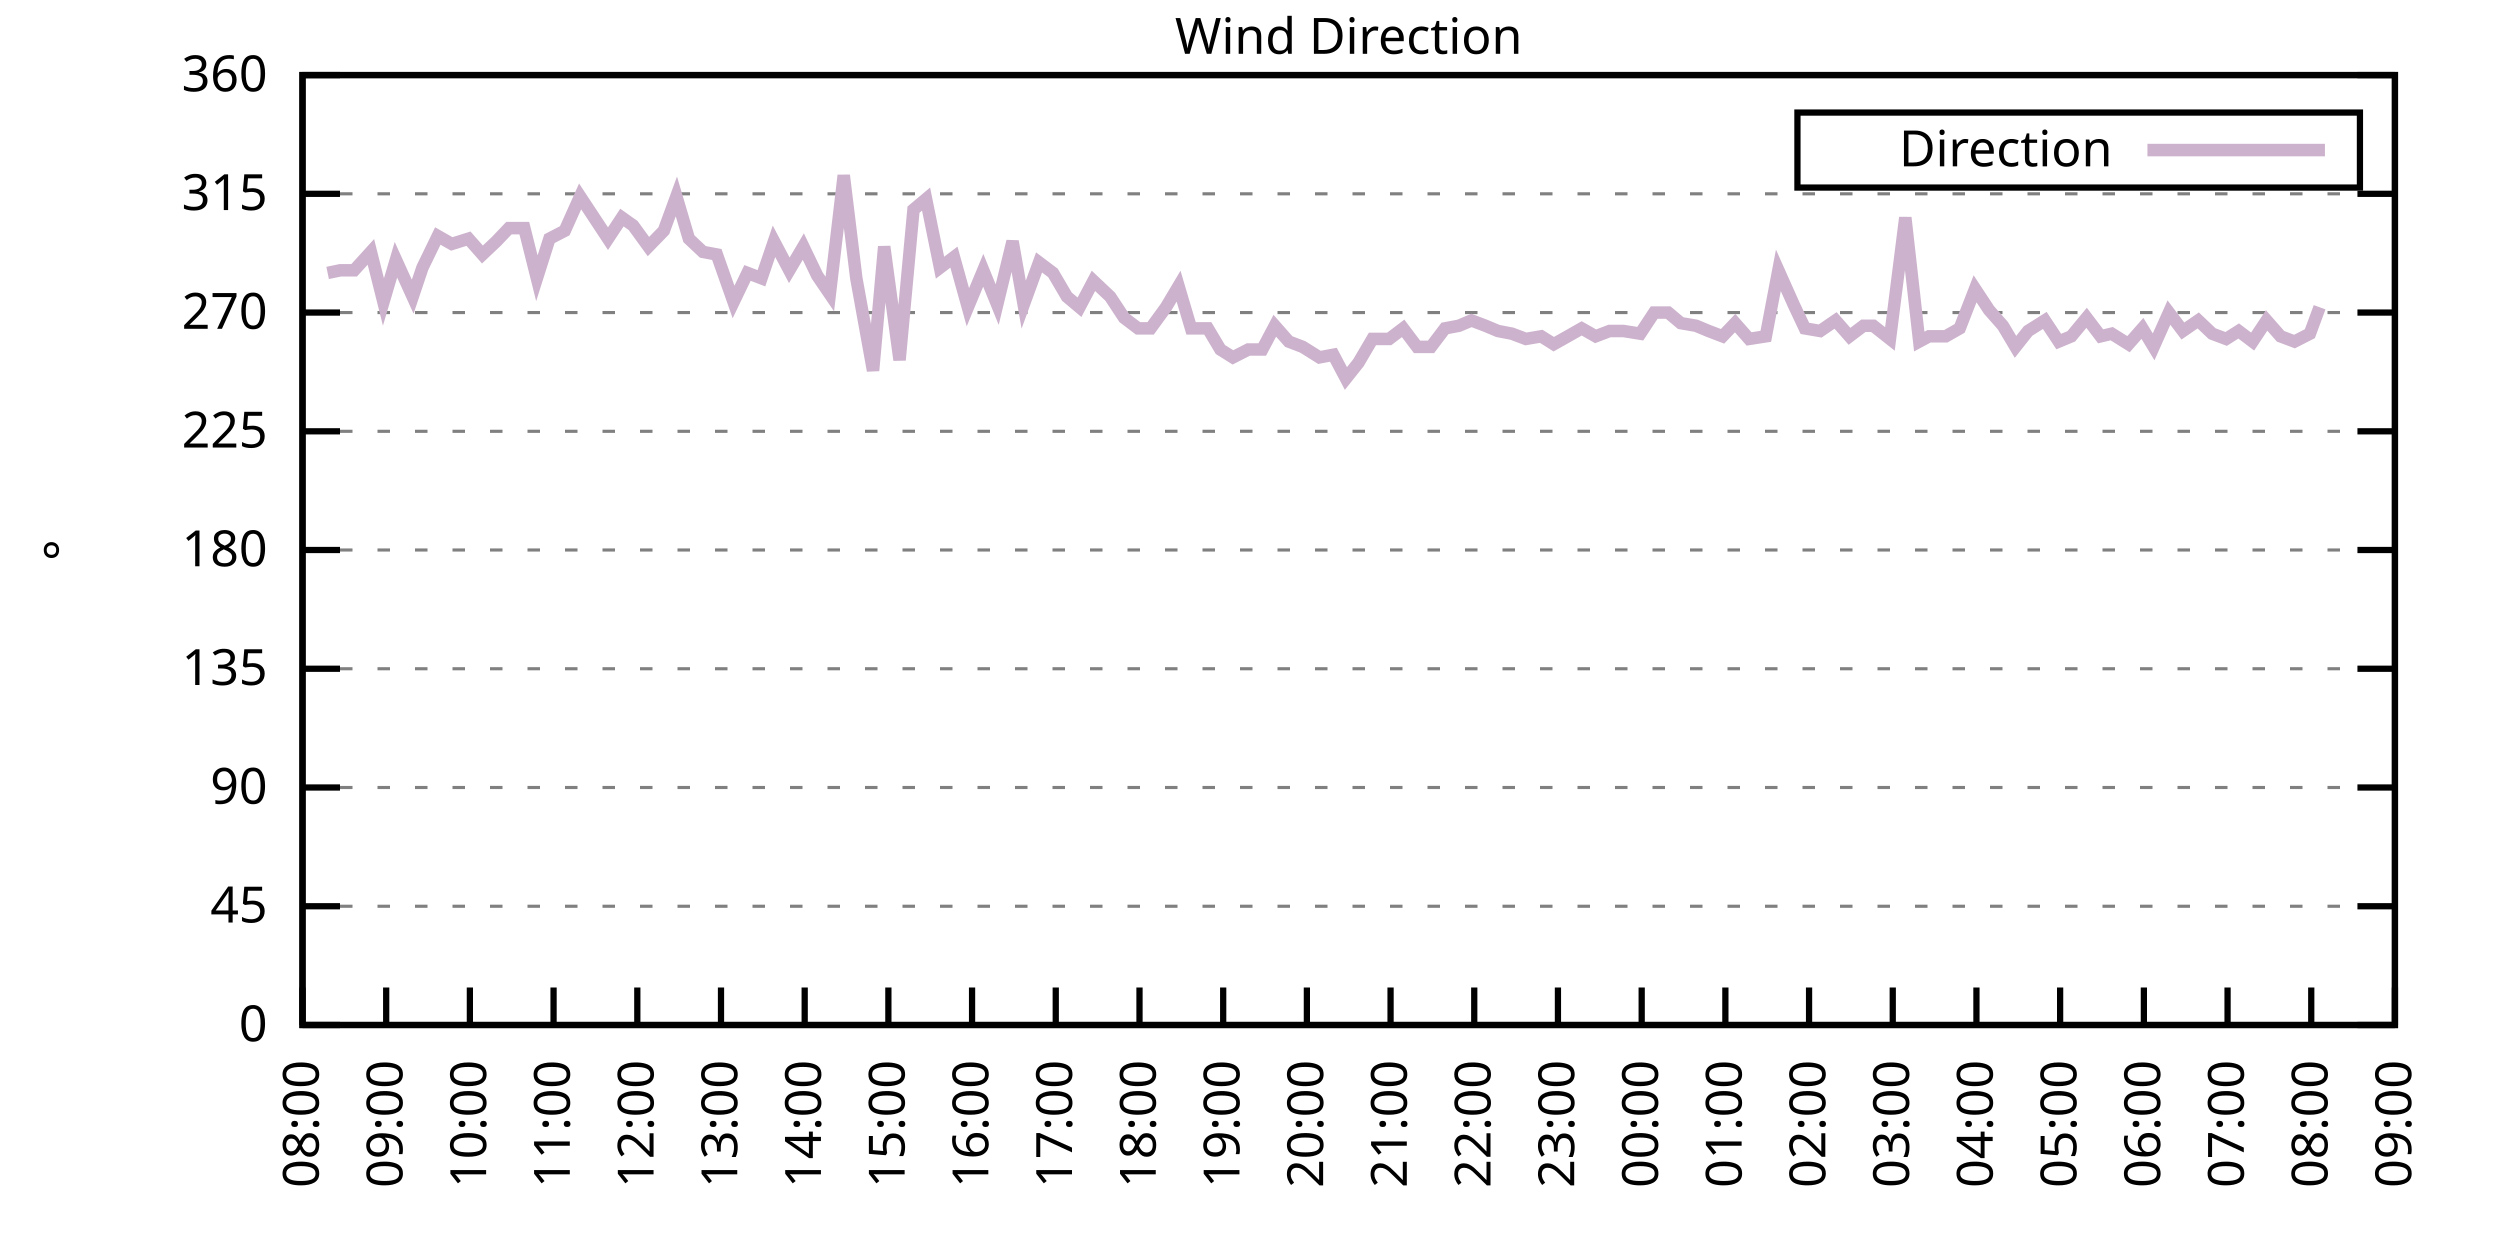
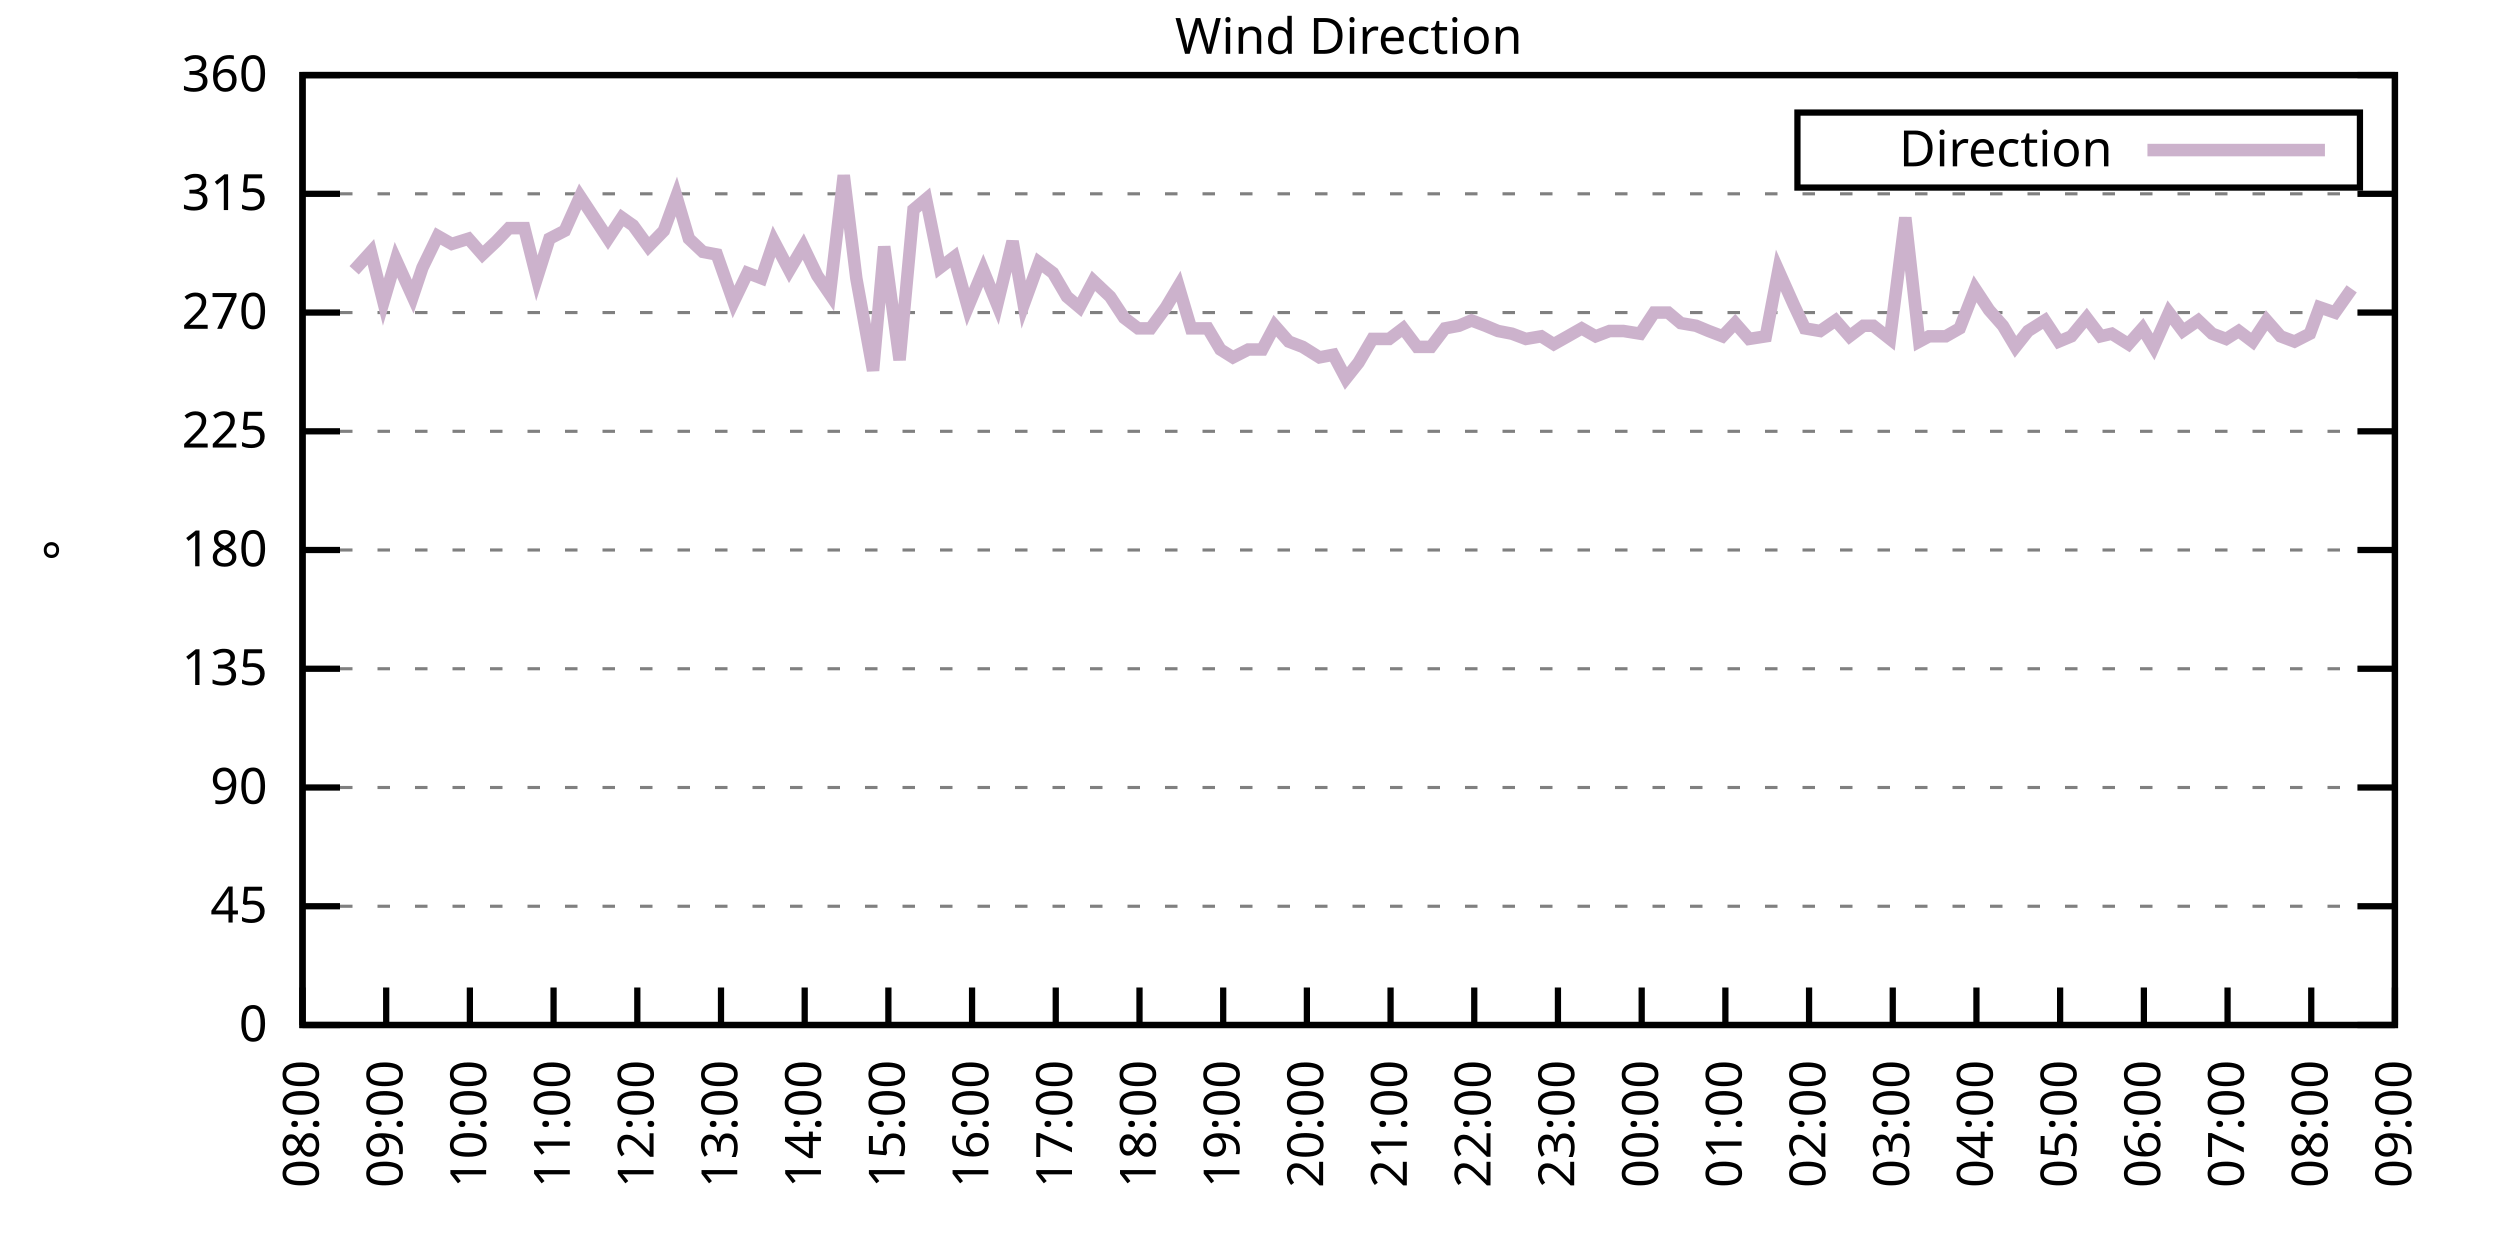
<svg xmlns="http://www.w3.org/2000/svg" xmlns:xlink="http://www.w3.org/1999/xlink" width="400" height="200" viewBox="0 0 400 200">
  <g id="gnuplot_canvas">
    <rect x="0" y="0" width="400" height="200" fill="none" />
    <defs>
      <circle id="gpDot" r="0.5" stroke-width="0.5" stroke="currentColor" />
      <path id="gpPt0" stroke-width="0.333" stroke="currentColor" d="M-1,0 h2 M0,-1 v2" />
      <path id="gpPt1" stroke-width="0.333" stroke="currentColor" d="M-1,-1 L1,1 M1,-1 L-1,1" />
      <path id="gpPt2" stroke-width="0.333" stroke="currentColor" d="M-1,0 L1,0 M0,-1 L0,1 M-1,-1 L1,1 M-1,1 L1,-1" />
      <rect id="gpPt3" stroke-width="0.333" stroke="currentColor" x="-1" y="-1" width="2" height="2" />
      <rect id="gpPt4" stroke-width="0.333" stroke="currentColor" fill="currentColor" x="-1" y="-1" width="2" height="2" />
      <circle id="gpPt5" stroke-width="0.333" stroke="currentColor" cx="0" cy="0" r="1" />
      <use xlink:href="#gpPt5" id="gpPt6" fill="currentColor" stroke="none" />
      <path id="gpPt7" stroke-width="0.333" stroke="currentColor" d="M0,-1.33 L-1.33,0.67 L1.33,0.67 z" />
      <use xlink:href="#gpPt7" id="gpPt8" fill="currentColor" stroke="none" />
      <use xlink:href="#gpPt7" id="gpPt9" stroke="currentColor" transform="rotate(180)" />
      <use xlink:href="#gpPt9" id="gpPt10" fill="currentColor" stroke="none" />
      <use xlink:href="#gpPt3" id="gpPt11" stroke="currentColor" transform="rotate(45)" />
      <use xlink:href="#gpPt11" id="gpPt12" fill="currentColor" stroke="none" />
      <path id="gpPt13" stroke-width="0.333" stroke="currentColor" d="M0,1.330 L1.265,0.411 L0.782,-1.067 L-0.782,-1.076 L-1.265,0.411 z" />
      <use xlink:href="#gpPt13" id="gpPt14" fill="currentColor" stroke="none" />
      <filter id="textbox" filterUnits="objectBoundingBox" x="0" y="0" height="1" width="1">
        <feFlood flood-color="white" flood-opacity="1" result="bgnd" />
        <feComposite in="SourceGraphic" in2="bgnd" operator="atop" />
      </filter>
      <filter id="greybox" filterUnits="objectBoundingBox" x="0" y="0" height="1" width="1">
        <feFlood flood-color="lightgrey" flood-opacity="1" result="grey" />
        <feComposite in="SourceGraphic" in2="grey" operator="atop" />
      </filter>
    </defs>
    <g fill="none" color="white" stroke="currentColor" stroke-width="1.00" stroke-linecap="butt" stroke-linejoin="miter">
</g>
    <g fill="none" color="black" stroke="currentColor" stroke-width="1.00" stroke-linecap="butt" stroke-linejoin="miter">
      <g stroke="none" shape-rendering="crispEdges">
        <polygon fill="rgb(255, 255, 255)" points="48.40,164.00 383.18,164.00 383.18,12.02 48.40,12.02 " />
      </g>
    </g>
    <g fill="none" color="black" stroke="currentColor" stroke-width="1.00" stroke-linecap="butt" stroke-linejoin="miter">
</g>
    <g fill="none" color="black" stroke="black" stroke-width="0.50" stroke-linecap="butt" stroke-linejoin="miter">
</g>
    <g fill="none" color="gray" stroke="currentColor" stroke-width="0.50" stroke-linecap="butt" stroke-linejoin="miter">
      <path stroke="gray" stroke-dasharray="2,4" class="gridline" d="M48.40,164.00 L383.19,164.00  " />
    </g>
    <g fill="none" color="gray" stroke="gray" stroke-width="1.00" stroke-linecap="butt" stroke-linejoin="miter">
</g>
    <g fill="none" color="black" stroke="currentColor" stroke-width="1.00" stroke-linecap="butt" stroke-linejoin="miter">
      <path stroke="black" d="M48.40,164.00 L54.40,164.00 M383.19,164.00 L377.19,164.00  " />
      <g transform="translate(42.80,166.60)" stroke="none" fill="black" font-family="Sans" font-size="8.00" text-anchor="end">
        <text>
          <tspan font-family="Sans"> 0</tspan>
        </text>
      </g>
    </g>
    <g fill="none" color="black" stroke="currentColor" stroke-width="1.00" stroke-linecap="butt" stroke-linejoin="miter">
</g>
    <g fill="none" color="black" stroke="black" stroke-width="0.50" stroke-linecap="butt" stroke-linejoin="miter">
</g>
    <g fill="none" color="gray" stroke="currentColor" stroke-width="0.50" stroke-linecap="butt" stroke-linejoin="miter">
      <path stroke="gray" stroke-dasharray="2,4" class="gridline" d="M48.40,145.00 L383.19,145.00  " />
    </g>
    <g fill="none" color="gray" stroke="gray" stroke-width="1.00" stroke-linecap="butt" stroke-linejoin="miter">
</g>
    <g fill="none" color="black" stroke="currentColor" stroke-width="1.00" stroke-linecap="butt" stroke-linejoin="miter">
      <path stroke="black" d="M48.40,145.00 L54.40,145.00 M383.19,145.00 L377.19,145.00  " />
      <g transform="translate(42.80,147.60)" stroke="none" fill="black" font-family="Sans" font-size="8.00" text-anchor="end">
        <text>
          <tspan font-family="Sans"> 45</tspan>
        </text>
      </g>
    </g>
    <g fill="none" color="black" stroke="currentColor" stroke-width="1.00" stroke-linecap="butt" stroke-linejoin="miter">
</g>
    <g fill="none" color="black" stroke="black" stroke-width="0.50" stroke-linecap="butt" stroke-linejoin="miter">
</g>
    <g fill="none" color="gray" stroke="currentColor" stroke-width="0.50" stroke-linecap="butt" stroke-linejoin="miter">
      <path stroke="gray" stroke-dasharray="2,4" class="gridline" d="M48.40,126.00 L383.19,126.00  " />
    </g>
    <g fill="none" color="gray" stroke="gray" stroke-width="1.00" stroke-linecap="butt" stroke-linejoin="miter">
</g>
    <g fill="none" color="black" stroke="currentColor" stroke-width="1.00" stroke-linecap="butt" stroke-linejoin="miter">
      <path stroke="black" d="M48.40,126.00 L54.40,126.00 M383.19,126.00 L377.19,126.00  " />
      <g transform="translate(42.80,128.60)" stroke="none" fill="black" font-family="Sans" font-size="8.00" text-anchor="end">
        <text>
          <tspan font-family="Sans"> 90</tspan>
        </text>
      </g>
    </g>
    <g fill="none" color="black" stroke="currentColor" stroke-width="1.00" stroke-linecap="butt" stroke-linejoin="miter">
</g>
    <g fill="none" color="black" stroke="black" stroke-width="0.50" stroke-linecap="butt" stroke-linejoin="miter">
</g>
    <g fill="none" color="gray" stroke="currentColor" stroke-width="0.50" stroke-linecap="butt" stroke-linejoin="miter">
      <path stroke="gray" stroke-dasharray="2,4" class="gridline" d="M48.40,107.00 L383.19,107.00  " />
    </g>
    <g fill="none" color="gray" stroke="gray" stroke-width="1.00" stroke-linecap="butt" stroke-linejoin="miter">
</g>
    <g fill="none" color="black" stroke="currentColor" stroke-width="1.00" stroke-linecap="butt" stroke-linejoin="miter">
      <path stroke="black" d="M48.40,107.00 L54.40,107.00 M383.19,107.00 L377.19,107.00  " />
      <g transform="translate(42.80,109.60)" stroke="none" fill="black" font-family="Sans" font-size="8.00" text-anchor="end">
        <text>
          <tspan font-family="Sans"> 135</tspan>
        </text>
      </g>
    </g>
    <g fill="none" color="black" stroke="currentColor" stroke-width="1.00" stroke-linecap="butt" stroke-linejoin="miter">
</g>
    <g fill="none" color="black" stroke="black" stroke-width="0.50" stroke-linecap="butt" stroke-linejoin="miter">
</g>
    <g fill="none" color="gray" stroke="currentColor" stroke-width="0.50" stroke-linecap="butt" stroke-linejoin="miter">
      <path stroke="gray" stroke-dasharray="2,4" class="gridline" d="M48.40,88.00 L383.19,88.00  " />
    </g>
    <g fill="none" color="gray" stroke="gray" stroke-width="1.00" stroke-linecap="butt" stroke-linejoin="miter">
</g>
    <g fill="none" color="black" stroke="currentColor" stroke-width="1.00" stroke-linecap="butt" stroke-linejoin="miter">
      <path stroke="black" d="M48.40,88.00 L54.40,88.00 M383.19,88.00 L377.19,88.00  " />
      <g transform="translate(42.80,90.60)" stroke="none" fill="black" font-family="Sans" font-size="8.00" text-anchor="end">
        <text>
          <tspan font-family="Sans"> 180</tspan>
        </text>
      </g>
    </g>
    <g fill="none" color="black" stroke="currentColor" stroke-width="1.00" stroke-linecap="butt" stroke-linejoin="miter">
</g>
    <g fill="none" color="black" stroke="black" stroke-width="0.50" stroke-linecap="butt" stroke-linejoin="miter">
</g>
    <g fill="none" color="gray" stroke="currentColor" stroke-width="0.50" stroke-linecap="butt" stroke-linejoin="miter">
      <path stroke="gray" stroke-dasharray="2,4" class="gridline" d="M48.40,69.01 L383.19,69.01  " />
    </g>
    <g fill="none" color="gray" stroke="gray" stroke-width="1.00" stroke-linecap="butt" stroke-linejoin="miter">
</g>
    <g fill="none" color="black" stroke="currentColor" stroke-width="1.00" stroke-linecap="butt" stroke-linejoin="miter">
      <path stroke="black" d="M48.40,69.01 L54.40,69.01 M383.19,69.01 L377.19,69.01  " />
      <g transform="translate(42.80,71.61)" stroke="none" fill="black" font-family="Sans" font-size="8.00" text-anchor="end">
        <text>
          <tspan font-family="Sans"> 225</tspan>
        </text>
      </g>
    </g>
    <g fill="none" color="black" stroke="currentColor" stroke-width="1.00" stroke-linecap="butt" stroke-linejoin="miter">
</g>
    <g fill="none" color="black" stroke="black" stroke-width="0.50" stroke-linecap="butt" stroke-linejoin="miter">
</g>
    <g fill="none" color="gray" stroke="currentColor" stroke-width="0.50" stroke-linecap="butt" stroke-linejoin="miter">
      <path stroke="gray" stroke-dasharray="2,4" class="gridline" d="M48.40,50.01 L383.19,50.01  " />
    </g>
    <g fill="none" color="gray" stroke="gray" stroke-width="1.00" stroke-linecap="butt" stroke-linejoin="miter">
</g>
    <g fill="none" color="black" stroke="currentColor" stroke-width="1.00" stroke-linecap="butt" stroke-linejoin="miter">
      <path stroke="black" d="M48.40,50.01 L54.40,50.01 M383.19,50.01 L377.19,50.01  " />
      <g transform="translate(42.80,52.61)" stroke="none" fill="black" font-family="Sans" font-size="8.00" text-anchor="end">
        <text>
          <tspan font-family="Sans"> 270</tspan>
        </text>
      </g>
    </g>
    <g fill="none" color="black" stroke="currentColor" stroke-width="1.00" stroke-linecap="butt" stroke-linejoin="miter">
</g>
    <g fill="none" color="black" stroke="black" stroke-width="0.50" stroke-linecap="butt" stroke-linejoin="miter">
</g>
    <g fill="none" color="gray" stroke="currentColor" stroke-width="0.50" stroke-linecap="butt" stroke-linejoin="miter">
      <path stroke="gray" stroke-dasharray="2,4" class="gridline" d="M48.40,31.01 L383.19,31.01  " />
    </g>
    <g fill="none" color="gray" stroke="gray" stroke-width="1.00" stroke-linecap="butt" stroke-linejoin="miter">
</g>
    <g fill="none" color="black" stroke="currentColor" stroke-width="1.00" stroke-linecap="butt" stroke-linejoin="miter">
      <path stroke="black" d="M48.40,31.01 L54.40,31.01 M383.19,31.01 L377.19,31.01  " />
      <g transform="translate(42.80,33.61)" stroke="none" fill="black" font-family="Sans" font-size="8.00" text-anchor="end">
        <text>
          <tspan font-family="Sans"> 315</tspan>
        </text>
      </g>
    </g>
    <g fill="none" color="black" stroke="currentColor" stroke-width="1.00" stroke-linecap="butt" stroke-linejoin="miter">
</g>
    <g fill="none" color="black" stroke="black" stroke-width="0.50" stroke-linecap="butt" stroke-linejoin="miter">
</g>
    <g fill="none" color="gray" stroke="currentColor" stroke-width="0.50" stroke-linecap="butt" stroke-linejoin="miter">
      <path stroke="gray" stroke-dasharray="2,4" class="gridline" d="M48.40,12.01 L383.19,12.01  " />
    </g>
    <g fill="none" color="gray" stroke="gray" stroke-width="1.00" stroke-linecap="butt" stroke-linejoin="miter">
</g>
    <g fill="none" color="black" stroke="currentColor" stroke-width="1.00" stroke-linecap="butt" stroke-linejoin="miter">
      <path stroke="black" d="M48.40,12.01 L54.40,12.01 M383.19,12.01 L377.19,12.01  " />
      <g transform="translate(42.80,14.61)" stroke="none" fill="black" font-family="Sans" font-size="8.00" text-anchor="end">
        <text>
          <tspan font-family="Sans"> 360</tspan>
        </text>
      </g>
    </g>
    <g fill="none" color="black" stroke="currentColor" stroke-width="1.00" stroke-linecap="butt" stroke-linejoin="miter">
      <path stroke="black" d="M48.40,164.00 L48.40,158.00  " />
      <g transform="translate(51.00,169.60) rotate(270.00)" stroke="none" fill="black" font-family="Sans" font-size="8.00" text-anchor="end">
        <text>
          <tspan font-family="Sans">08:00</tspan>
        </text>
      </g>
    </g>
    <g fill="none" color="black" stroke="currentColor" stroke-width="1.00" stroke-linecap="butt" stroke-linejoin="miter">
      <path stroke="black" d="M61.79,164.00 L61.79,158.00  " />
      <g transform="translate(64.39,169.60) rotate(270.00)" stroke="none" fill="black" font-family="Sans" font-size="8.00" text-anchor="end">
        <text>
          <tspan font-family="Sans">09:00</tspan>
        </text>
      </g>
    </g>
    <g fill="none" color="black" stroke="currentColor" stroke-width="1.00" stroke-linecap="butt" stroke-linejoin="miter">
      <path stroke="black" d="M75.18,164.00 L75.18,158.00  " />
      <g transform="translate(77.78,169.60) rotate(270.00)" stroke="none" fill="black" font-family="Sans" font-size="8.00" text-anchor="end">
        <text>
          <tspan font-family="Sans">10:00</tspan>
        </text>
      </g>
    </g>
    <g fill="none" color="black" stroke="currentColor" stroke-width="1.00" stroke-linecap="butt" stroke-linejoin="miter">
      <path stroke="black" d="M88.57,164.00 L88.57,158.00  " />
      <g transform="translate(91.17,169.60) rotate(270.00)" stroke="none" fill="black" font-family="Sans" font-size="8.00" text-anchor="end">
        <text>
          <tspan font-family="Sans">11:00</tspan>
        </text>
      </g>
    </g>
    <g fill="none" color="black" stroke="currentColor" stroke-width="1.00" stroke-linecap="butt" stroke-linejoin="miter">
      <path stroke="black" d="M101.97,164.00 L101.97,158.00  " />
      <g transform="translate(104.57,169.60) rotate(270.00)" stroke="none" fill="black" font-family="Sans" font-size="8.00" text-anchor="end">
        <text>
          <tspan font-family="Sans">12:00</tspan>
        </text>
      </g>
    </g>
    <g fill="none" color="black" stroke="currentColor" stroke-width="1.00" stroke-linecap="butt" stroke-linejoin="miter">
      <path stroke="black" d="M115.36,164.00 L115.36,158.00  " />
      <g transform="translate(117.96,169.60) rotate(270.00)" stroke="none" fill="black" font-family="Sans" font-size="8.00" text-anchor="end">
        <text>
          <tspan font-family="Sans">13:00</tspan>
        </text>
      </g>
    </g>
    <g fill="none" color="black" stroke="currentColor" stroke-width="1.00" stroke-linecap="butt" stroke-linejoin="miter">
      <path stroke="black" d="M128.75,164.00 L128.75,158.00  " />
      <g transform="translate(131.35,169.60) rotate(270.00)" stroke="none" fill="black" font-family="Sans" font-size="8.00" text-anchor="end">
        <text>
          <tspan font-family="Sans">14:00</tspan>
        </text>
      </g>
    </g>
    <g fill="none" color="black" stroke="currentColor" stroke-width="1.00" stroke-linecap="butt" stroke-linejoin="miter">
      <path stroke="black" d="M142.14,164.00 L142.14,158.00  " />
      <g transform="translate(144.74,169.60) rotate(270.00)" stroke="none" fill="black" font-family="Sans" font-size="8.00" text-anchor="end">
        <text>
          <tspan font-family="Sans">15:00</tspan>
        </text>
      </g>
    </g>
    <g fill="none" color="black" stroke="currentColor" stroke-width="1.00" stroke-linecap="butt" stroke-linejoin="miter">
      <path stroke="black" d="M155.53,164.00 L155.53,158.00  " />
      <g transform="translate(158.13,169.60) rotate(270.00)" stroke="none" fill="black" font-family="Sans" font-size="8.00" text-anchor="end">
        <text>
          <tspan font-family="Sans">16:00</tspan>
        </text>
      </g>
    </g>
    <g fill="none" color="black" stroke="currentColor" stroke-width="1.00" stroke-linecap="butt" stroke-linejoin="miter">
      <path stroke="black" d="M168.92,164.00 L168.92,158.00  " />
      <g transform="translate(171.52,169.60) rotate(270.00)" stroke="none" fill="black" font-family="Sans" font-size="8.00" text-anchor="end">
        <text>
          <tspan font-family="Sans">17:00</tspan>
        </text>
      </g>
    </g>
    <g fill="none" color="black" stroke="currentColor" stroke-width="1.00" stroke-linecap="butt" stroke-linejoin="miter">
      <path stroke="black" d="M182.32,164.00 L182.32,158.00  " />
      <g transform="translate(184.92,169.60) rotate(270.00)" stroke="none" fill="black" font-family="Sans" font-size="8.00" text-anchor="end">
        <text>
          <tspan font-family="Sans">18:00</tspan>
        </text>
      </g>
    </g>
    <g fill="none" color="black" stroke="currentColor" stroke-width="1.00" stroke-linecap="butt" stroke-linejoin="miter">
      <path stroke="black" d="M195.71,164.00 L195.71,158.00  " />
      <g transform="translate(198.31,169.60) rotate(270.00)" stroke="none" fill="black" font-family="Sans" font-size="8.00" text-anchor="end">
        <text>
          <tspan font-family="Sans">19:00</tspan>
        </text>
      </g>
    </g>
    <g fill="none" color="black" stroke="currentColor" stroke-width="1.00" stroke-linecap="butt" stroke-linejoin="miter">
      <path stroke="black" d="M209.10,164.00 L209.10,158.00  " />
      <g transform="translate(211.70,169.60) rotate(270.00)" stroke="none" fill="black" font-family="Sans" font-size="8.00" text-anchor="end">
        <text>
          <tspan font-family="Sans">20:00</tspan>
        </text>
      </g>
    </g>
    <g fill="none" color="black" stroke="currentColor" stroke-width="1.00" stroke-linecap="butt" stroke-linejoin="miter">
      <path stroke="black" d="M222.49,164.00 L222.49,158.00  " />
      <g transform="translate(225.09,169.60) rotate(270.00)" stroke="none" fill="black" font-family="Sans" font-size="8.00" text-anchor="end">
        <text>
          <tspan font-family="Sans">21:00</tspan>
        </text>
      </g>
    </g>
    <g fill="none" color="black" stroke="currentColor" stroke-width="1.00" stroke-linecap="butt" stroke-linejoin="miter">
      <path stroke="black" d="M235.88,164.00 L235.88,158.00  " />
      <g transform="translate(238.48,169.60) rotate(270.00)" stroke="none" fill="black" font-family="Sans" font-size="8.00" text-anchor="end">
        <text>
          <tspan font-family="Sans">22:00</tspan>
        </text>
      </g>
    </g>
    <g fill="none" color="black" stroke="currentColor" stroke-width="1.00" stroke-linecap="butt" stroke-linejoin="miter">
      <path stroke="black" d="M249.27,164.00 L249.27,158.00  " />
      <g transform="translate(251.87,169.60) rotate(270.00)" stroke="none" fill="black" font-family="Sans" font-size="8.00" text-anchor="end">
        <text>
          <tspan font-family="Sans">23:00</tspan>
        </text>
      </g>
    </g>
    <g fill="none" color="black" stroke="currentColor" stroke-width="1.00" stroke-linecap="butt" stroke-linejoin="miter">
      <path stroke="black" d="M262.67,164.00 L262.67,158.00  " />
      <g transform="translate(265.27,169.60) rotate(270.00)" stroke="none" fill="black" font-family="Sans" font-size="8.00" text-anchor="end">
        <text>
          <tspan font-family="Sans">00:00</tspan>
        </text>
      </g>
    </g>
    <g fill="none" color="black" stroke="currentColor" stroke-width="1.00" stroke-linecap="butt" stroke-linejoin="miter">
      <path stroke="black" d="M276.06,164.00 L276.06,158.00  " />
      <g transform="translate(278.66,169.60) rotate(270.00)" stroke="none" fill="black" font-family="Sans" font-size="8.00" text-anchor="end">
        <text>
          <tspan font-family="Sans">01:00</tspan>
        </text>
      </g>
    </g>
    <g fill="none" color="black" stroke="currentColor" stroke-width="1.00" stroke-linecap="butt" stroke-linejoin="miter">
      <path stroke="black" d="M289.45,164.00 L289.45,158.00  " />
      <g transform="translate(292.05,169.60) rotate(270.00)" stroke="none" fill="black" font-family="Sans" font-size="8.00" text-anchor="end">
        <text>
          <tspan font-family="Sans">02:00</tspan>
        </text>
      </g>
    </g>
    <g fill="none" color="black" stroke="currentColor" stroke-width="1.00" stroke-linecap="butt" stroke-linejoin="miter">
      <path stroke="black" d="M302.84,164.00 L302.84,158.00  " />
      <g transform="translate(305.44,169.60) rotate(270.00)" stroke="none" fill="black" font-family="Sans" font-size="8.00" text-anchor="end">
        <text>
          <tspan font-family="Sans">03:00</tspan>
        </text>
      </g>
    </g>
    <g fill="none" color="black" stroke="currentColor" stroke-width="1.00" stroke-linecap="butt" stroke-linejoin="miter">
      <path stroke="black" d="M316.23,164.00 L316.23,158.00  " />
      <g transform="translate(318.83,169.60) rotate(270.00)" stroke="none" fill="black" font-family="Sans" font-size="8.00" text-anchor="end">
        <text>
          <tspan font-family="Sans">04:00</tspan>
        </text>
      </g>
    </g>
    <g fill="none" color="black" stroke="currentColor" stroke-width="1.00" stroke-linecap="butt" stroke-linejoin="miter">
      <path stroke="black" d="M329.62,164.00 L329.62,158.00  " />
      <g transform="translate(332.22,169.60) rotate(270.00)" stroke="none" fill="black" font-family="Sans" font-size="8.00" text-anchor="end">
        <text>
          <tspan font-family="Sans">05:00</tspan>
        </text>
      </g>
    </g>
    <g fill="none" color="black" stroke="currentColor" stroke-width="1.00" stroke-linecap="butt" stroke-linejoin="miter">
      <path stroke="black" d="M343.02,164.00 L343.02,158.00  " />
      <g transform="translate(345.62,169.60) rotate(270.00)" stroke="none" fill="black" font-family="Sans" font-size="8.00" text-anchor="end">
        <text>
          <tspan font-family="Sans">06:00</tspan>
        </text>
      </g>
    </g>
    <g fill="none" color="black" stroke="currentColor" stroke-width="1.00" stroke-linecap="butt" stroke-linejoin="miter">
      <path stroke="black" d="M356.41,164.00 L356.41,158.00  " />
      <g transform="translate(359.01,169.60) rotate(270.00)" stroke="none" fill="black" font-family="Sans" font-size="8.00" text-anchor="end">
        <text>
          <tspan font-family="Sans">07:00</tspan>
        </text>
      </g>
    </g>
    <g fill="none" color="black" stroke="currentColor" stroke-width="1.00" stroke-linecap="butt" stroke-linejoin="miter">
      <path stroke="black" d="M369.80,164.00 L369.80,158.00  " />
      <g transform="translate(372.40,169.60) rotate(270.00)" stroke="none" fill="black" font-family="Sans" font-size="8.00" text-anchor="end">
        <text>
          <tspan font-family="Sans">08:00</tspan>
        </text>
      </g>
    </g>
    <g fill="none" color="black" stroke="currentColor" stroke-width="1.00" stroke-linecap="butt" stroke-linejoin="miter">
      <path stroke="black" d="M383.19,164.00 L383.19,158.00  " />
      <g transform="translate(385.79,169.60) rotate(270.00)" stroke="none" fill="black" font-family="Sans" font-size="8.00" text-anchor="end">
        <text>
          <tspan font-family="Sans">09:00</tspan>
        </text>
      </g>
    </g>
    <g fill="none" color="black" stroke="currentColor" stroke-width="1.00" stroke-linecap="butt" stroke-linejoin="miter">
</g>
    <g fill="none" color="black" stroke="currentColor" stroke-width="1.00" stroke-linecap="butt" stroke-linejoin="miter">
      <path stroke="black" d="M48.40,12.01 L48.40,164.00 L383.19,164.00 L383.19,12.01 L48.40,12.01 Z  " />
    </g>
    <g fill="none" color="black" stroke="currentColor" stroke-width="1.00" stroke-linecap="butt" stroke-linejoin="miter">
</g>
    <g fill="none" color="black" stroke="currentColor" stroke-width="1.00" stroke-linecap="butt" stroke-linejoin="miter">
      <path stroke="black" d="M287.59,30.01 L287.59,18.01 L377.59,18.01 L377.59,30.01 L287.59,30.01 Z  " />
    </g>
    <g id="Wind_direction_plot_1">
      <g fill="none" color="white" stroke="black" stroke-width="2.00" stroke-linecap="butt" stroke-linejoin="miter">
</g>
      <g fill="none" color="black" stroke="currentColor" stroke-width="2.00" stroke-linecap="butt" stroke-linejoin="miter">
        <g transform="translate(337.99,26.61)" stroke="none" fill="black" font-family="Sans" font-size="8.00" text-anchor="end">
          <text>
            <tspan font-family="Sans">Direction</tspan>
          </text>
        </g>
      </g>
      <g fill="none" color="black" stroke="currentColor" stroke-width="2.00" stroke-linecap="butt" stroke-linejoin="miter">
-         <path stroke="rgb(204, 178, 204)" d="M343.59,24.01 L371.99,24.01 M52.42,43.67 L54.43,43.25 L56.66,43.25 L59.34,40.30 L61.35,48.32 L63.35,41.56   L66.03,47.47 L67.59,42.83 L70.05,37.76 L72.28,39.03 L74.96,38.19 L77.19,40.72 L79.42,38.61 L81.43,36.50   L83.89,36.50 L85.90,44.52 L87.91,38.19 L90.36,36.92 L92.82,31.43 L97.28,38.19 L99.51,34.81 L101.30,36.08   L103.75,39.45 L106.21,36.92 L108.22,31.43 L110.22,38.19 L112.46,40.30 L114.69,40.72 L117.37,48.32 L119.60,43.67   L121.83,44.52 L123.84,38.61 L126.29,43.25 L128.53,39.45 L130.76,44.10 L132.77,47.05 L135.00,28.05 L137.01,44.52   L139.69,59.30 L141.47,39.45 L143.93,57.61 L146.16,33.54 L148.17,31.85 L150.40,42.83 L152.63,41.14 L154.86,49.16   L157.32,43.25 L159.55,48.74 L162.01,38.61 L163.79,48.74 L166.25,41.99 L168.48,43.67 L170.71,47.47 L172.72,49.16   L174.95,44.94 L177.63,47.47 L179.86,50.85 L182.09,52.54 L184.10,52.54 L186.56,49.16 L188.57,45.79 L190.57,52.54   L193.25,52.54 L195.26,55.92 L197.27,57.18 L199.73,55.92 L201.96,55.92 L203.97,52.12 L206.20,54.65 L208.43,55.50   L211.11,57.18 L213.34,56.76 L215.35,60.56 L217.36,58.03 L219.59,54.23 L222.27,54.23 L224.50,52.54 L226.73,55.50   L228.96,55.50 L231.20,52.54 L233.43,52.12 L235.44,51.27 L237.67,52.12 L239.68,52.96 L241.91,53.39 L244.14,54.23   L246.60,53.81 L248.60,55.07 L250.84,53.81 L253.07,52.54 L255.30,53.81 L257.53,52.96 L259.76,52.96 L262.44,53.39   L264.67,50.01 L266.91,50.01 L268.92,51.70 L271.37,52.12 L273.38,52.96 L275.61,53.81 L277.62,51.70 L279.85,54.23   L282.53,53.81 L284.54,43.25 L286.99,48.74 L288.78,52.54 L291.23,52.96 L293.69,51.27 L295.92,53.81 L298.15,52.12   L299.72,52.12 L302.39,54.23 L304.85,34.81 L307.08,54.65 L308.64,53.81 L311.32,53.81 L313.55,52.54 L316.01,46.21   L318.24,49.59 L320.47,52.12 L322.48,55.50 L324.49,52.96 L327.17,51.27 L329.40,54.65 L331.41,53.81 L333.86,50.85   L336.10,53.81 L337.88,53.39 L340.56,55.07 L342.79,52.54 L344.58,55.50 L347.03,50.01 L349.26,52.96 L351.72,51.27   L353.95,53.39 L356.18,54.23 L358.19,52.96 L360.42,54.65 L362.66,51.27 L364.89,53.81 L367.12,54.65 L369.58,53.39   L371.14,49.16  " />
+         <path stroke="rgb(204, 178, 204)" d="M343.59,24.01 L371.99,24.01 M56.66,43.25 L59.34,40.30 L61.35,48.32 L63.35,41.56 L66.03,47.47 L67.59,42.83   L70.05,37.76 L72.28,39.03 L74.96,38.19 L77.19,40.72 L79.42,38.61 L81.43,36.50 L83.89,36.50 L85.90,44.52   L87.91,38.19 L90.36,36.92 L92.82,31.43 L97.28,38.19 L99.51,34.81 L101.30,36.08 L103.75,39.45 L106.21,36.92   L108.22,31.43 L110.22,38.19 L112.46,40.30 L114.69,40.72 L117.37,48.32 L119.60,43.67 L121.83,44.52 L123.84,38.61   L126.29,43.25 L128.53,39.45 L130.76,44.10 L132.77,47.05 L135.00,28.05 L137.01,44.52 L139.69,59.30 L141.47,39.45   L143.93,57.61 L146.16,33.54 L148.17,31.85 L150.40,42.83 L152.63,41.14 L154.86,49.16 L157.32,43.25 L159.55,48.74   L162.01,38.61 L163.79,48.74 L166.25,41.99 L168.48,43.67 L170.71,47.47 L172.72,49.16 L174.95,44.94 L177.63,47.47   L179.86,50.85 L182.09,52.54 L184.10,52.54 L186.56,49.16 L188.57,45.79 L190.57,52.54 L193.25,52.54 L195.26,55.92   L197.27,57.18 L199.73,55.92 L201.96,55.92 L203.97,52.12 L206.20,54.65 L208.43,55.50 L211.11,57.18 L213.34,56.76   L215.35,60.56 L217.36,58.03 L219.59,54.23 L222.27,54.23 L224.50,52.54 L226.73,55.50 L228.96,55.50 L231.20,52.54   L233.43,52.12 L235.44,51.27 L237.67,52.12 L239.68,52.96 L241.91,53.39 L244.14,54.23 L246.60,53.81 L248.60,55.07   L250.84,53.81 L253.07,52.54 L255.30,53.81 L257.53,52.96 L259.76,52.96 L262.44,53.39 L264.67,50.01 L266.91,50.01   L268.92,51.70 L271.37,52.12 L273.38,52.96 L275.61,53.81 L277.62,51.70 L279.85,54.23 L282.53,53.81 L284.54,43.25   L286.99,48.74 L288.78,52.54 L291.23,52.96 L293.69,51.27 L295.92,53.81 L298.15,52.12 L299.72,52.12 L302.39,54.23   L304.85,34.81 L307.08,54.65 L308.64,53.81 L311.32,53.81 L313.55,52.54 L316.01,46.21 L318.24,49.59 L320.47,52.12   L322.48,55.50 L324.49,52.96 L327.17,51.27 L329.40,54.65 L331.41,53.81 L333.86,50.85 L336.10,53.81 L337.88,53.39   L340.56,55.07 L342.79,52.54 L344.58,55.50 L347.03,50.01 L349.26,52.96 L351.72,51.27 L353.95,53.39 L356.18,54.23   L358.19,52.96 L360.42,54.65 L362.66,51.27 L364.89,53.81 L367.12,54.65 L369.58,53.39 L371.14,49.16 L373.59,50.01   L376.27,46.21  " />
      </g>
    </g>
    <g fill="none" color="black" stroke="currentColor" stroke-width="2.00" stroke-linecap="butt" stroke-linejoin="miter">
</g>
    <g fill="none" color="black" stroke="black" stroke-width="1.00" stroke-linecap="butt" stroke-linejoin="miter">
</g>
    <g fill="none" color="black" stroke="currentColor" stroke-width="1.00" stroke-linecap="butt" stroke-linejoin="miter">
      <path stroke="black" d="M48.40,12.01 L48.40,164.00 L383.19,164.00 L383.19,12.01 L48.40,12.01 Z  " />
      <g transform="translate(12.80,88.01) rotate(270.00)" stroke="none" fill="black" font-family="Sans" font-size="8.00" text-anchor="middle">
        <text>
          <tspan font-family="Sans">°</tspan>
        </text>
      </g>
    </g>
    <g fill="none" color="black" stroke="currentColor" stroke-width="1.00" stroke-linecap="butt" stroke-linejoin="miter">
</g>
    <g fill="none" color="black" stroke="currentColor" stroke-width="1.00" stroke-linecap="butt" stroke-linejoin="miter">
      <g transform="translate(215.79,8.61)" stroke="none" fill="black" font-family="Sans" font-size="8.00" text-anchor="middle">
        <text>
          <tspan font-family="Sans">Wind Direction</tspan>
        </text>
      </g>
    </g>
    <g fill="none" color="black" stroke="currentColor" stroke-width="1.00" stroke-linecap="butt" stroke-linejoin="miter">
</g>
  </g>
</svg>
